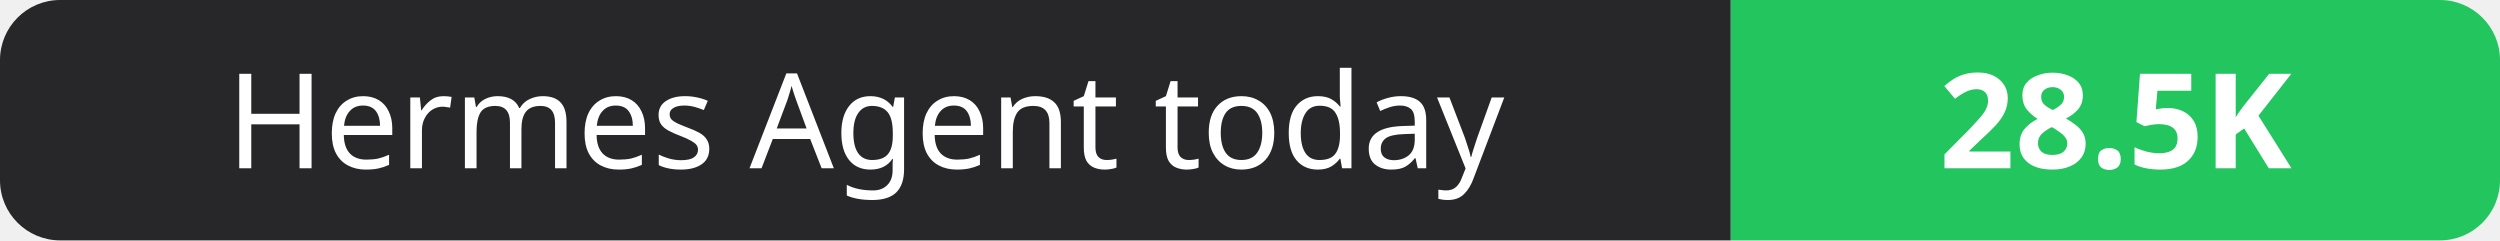
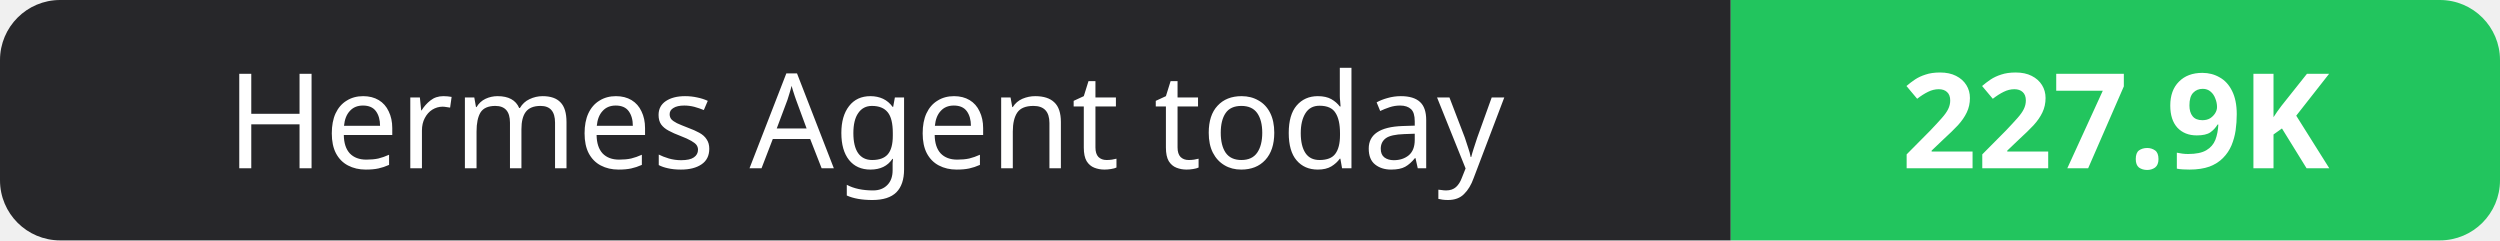
- <svg xmlns="http://www.w3.org/2000/svg" width="208" height="20" role="img" aria-label="Hermes Agent today: 28.5K">
+ <svg xmlns="http://www.w3.org/2000/svg" width="208" height="20" role="img" aria-label="Hermes Agent today: 227.9K">
  <clipPath id="r">
    <rect width="208" height="20" rx="5" fill="#fff" />
  </clipPath>
  <g clip-path="url(#r)">
    <rect width="144" height="20" fill="#27272a" />
    <rect x="144" width="64" height="20" fill="#22c55e" />
  </g>
  <g fill="#fff" text-anchor="middle" font-family="Verdana,Geneva,sans-serif" font-size="11">
    <text x="72.0" y="14">Hermes Agent today</text>
-     <text x="176.0" y="14" font-weight="700">28.5K</text>
+     <text x="176.0" y="14" font-weight="700">227.9K</text>
  </g>
</svg>
